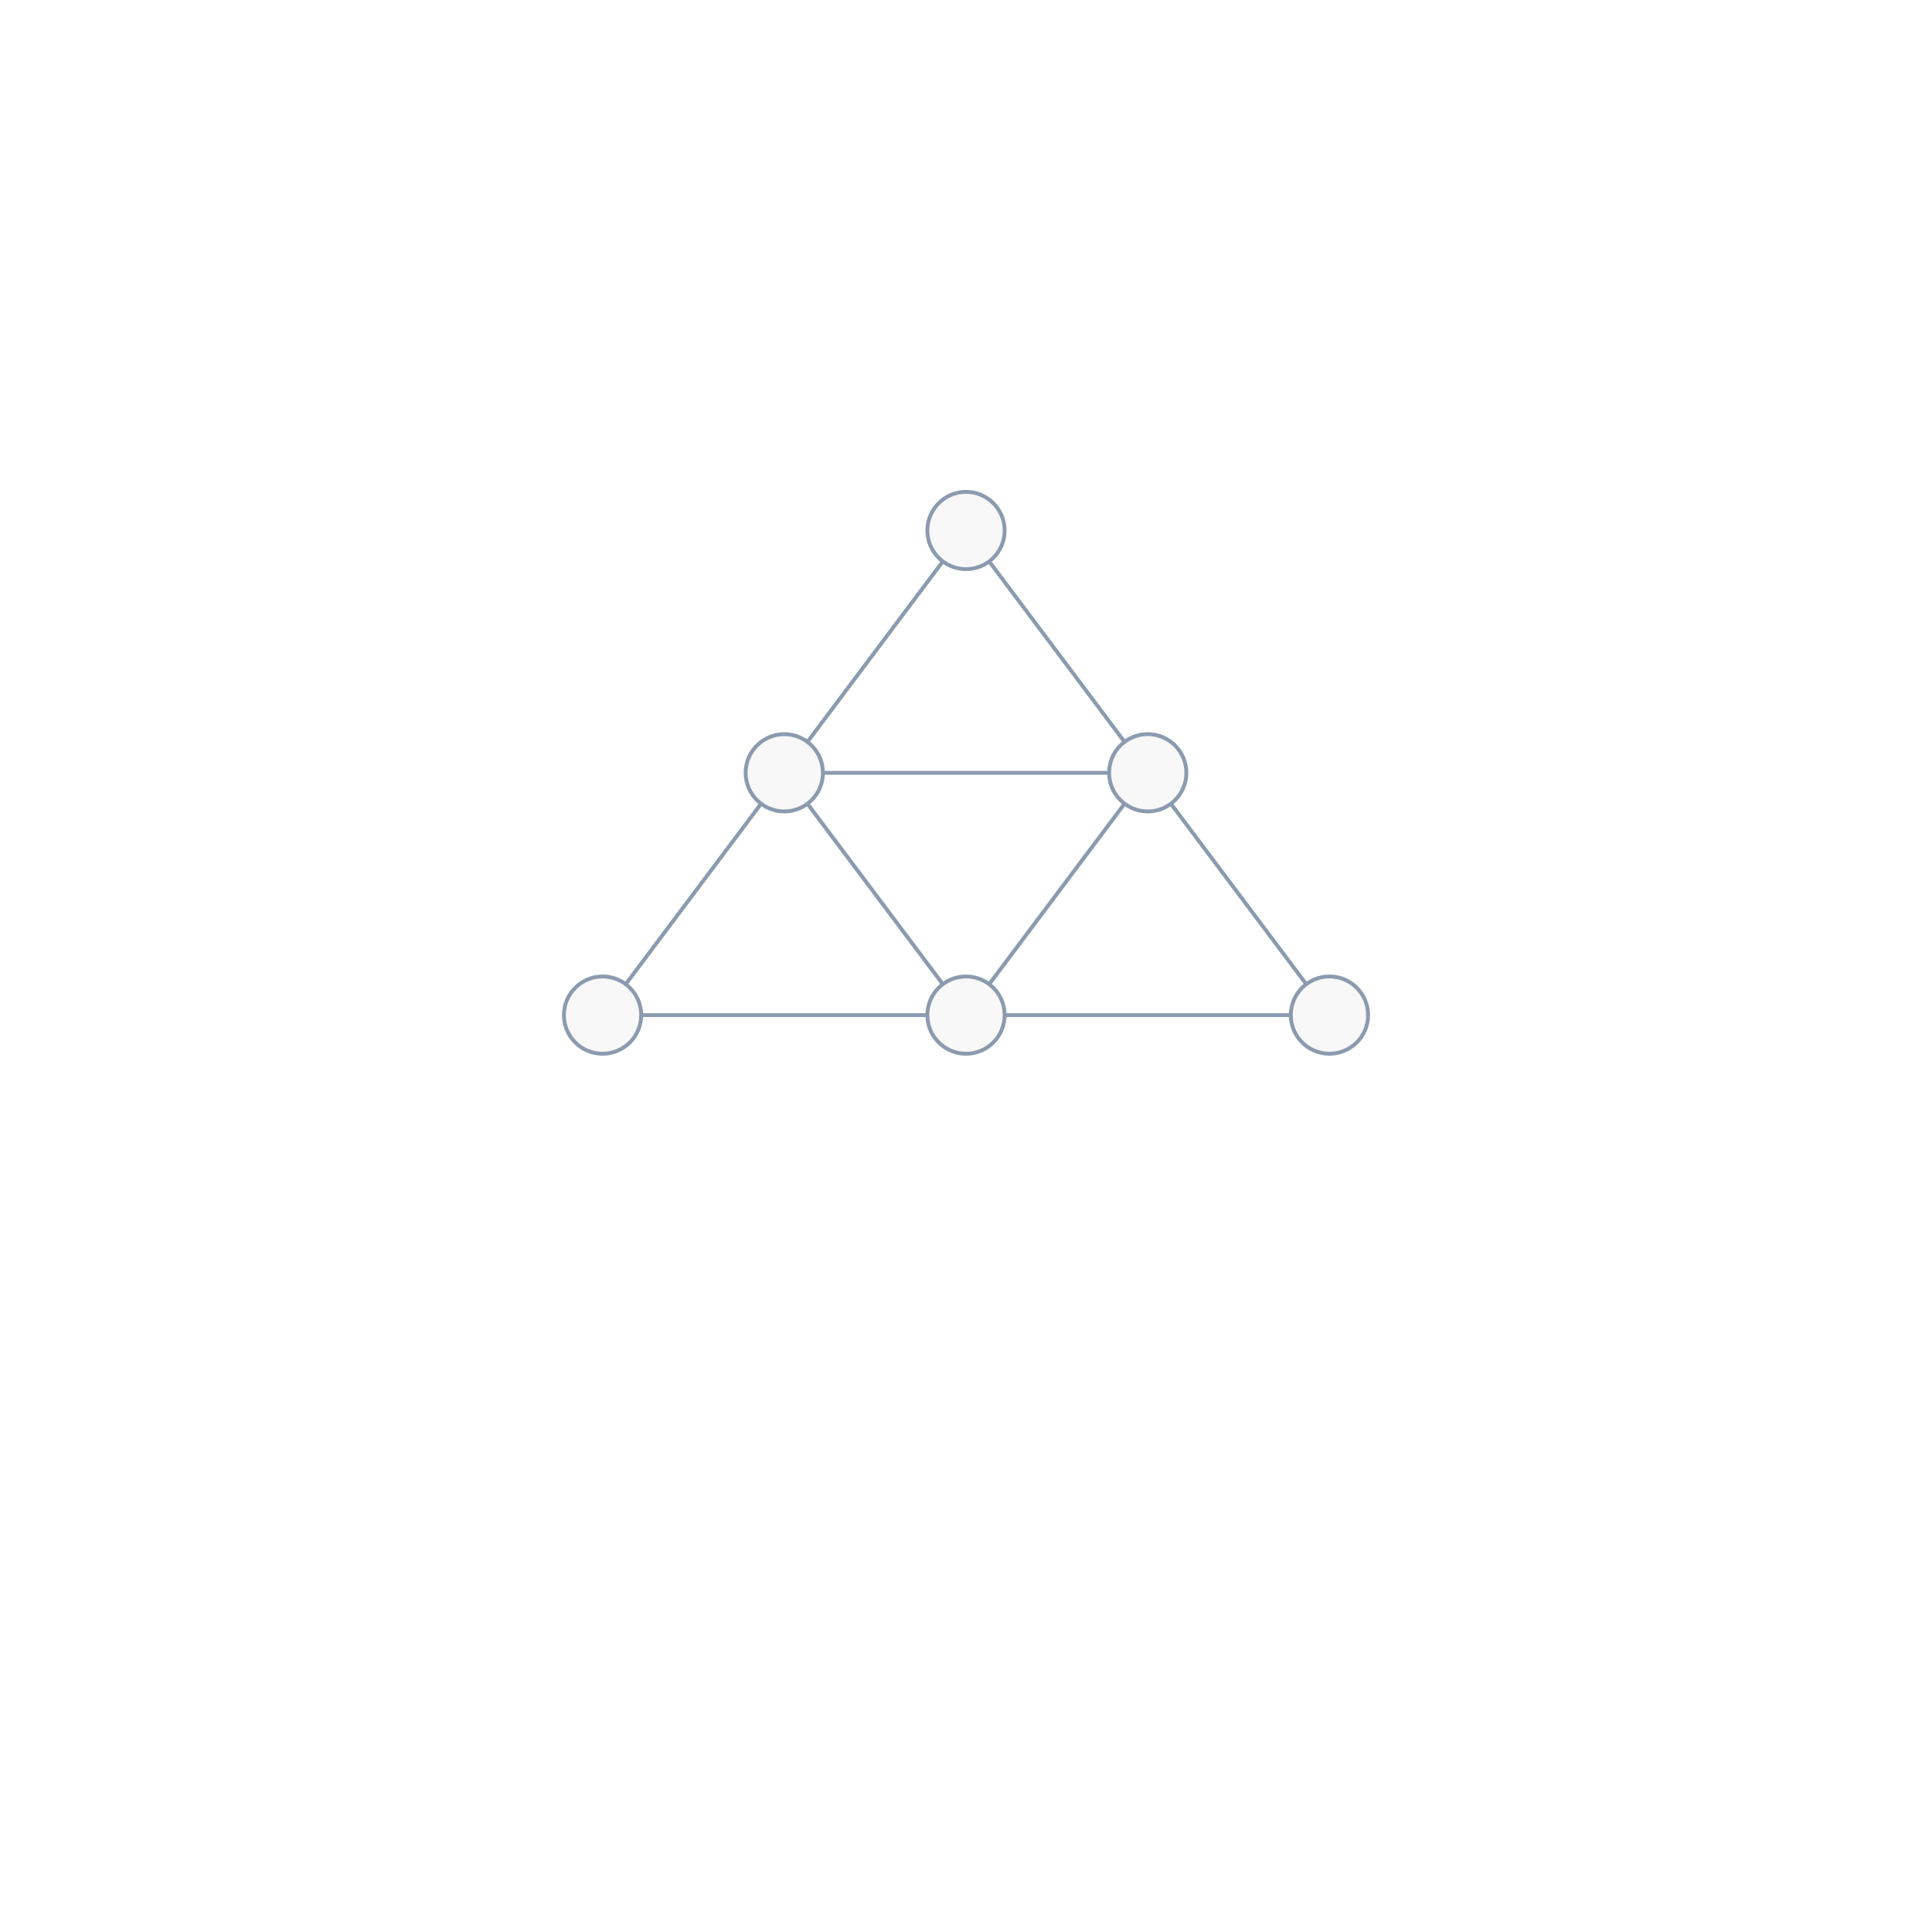
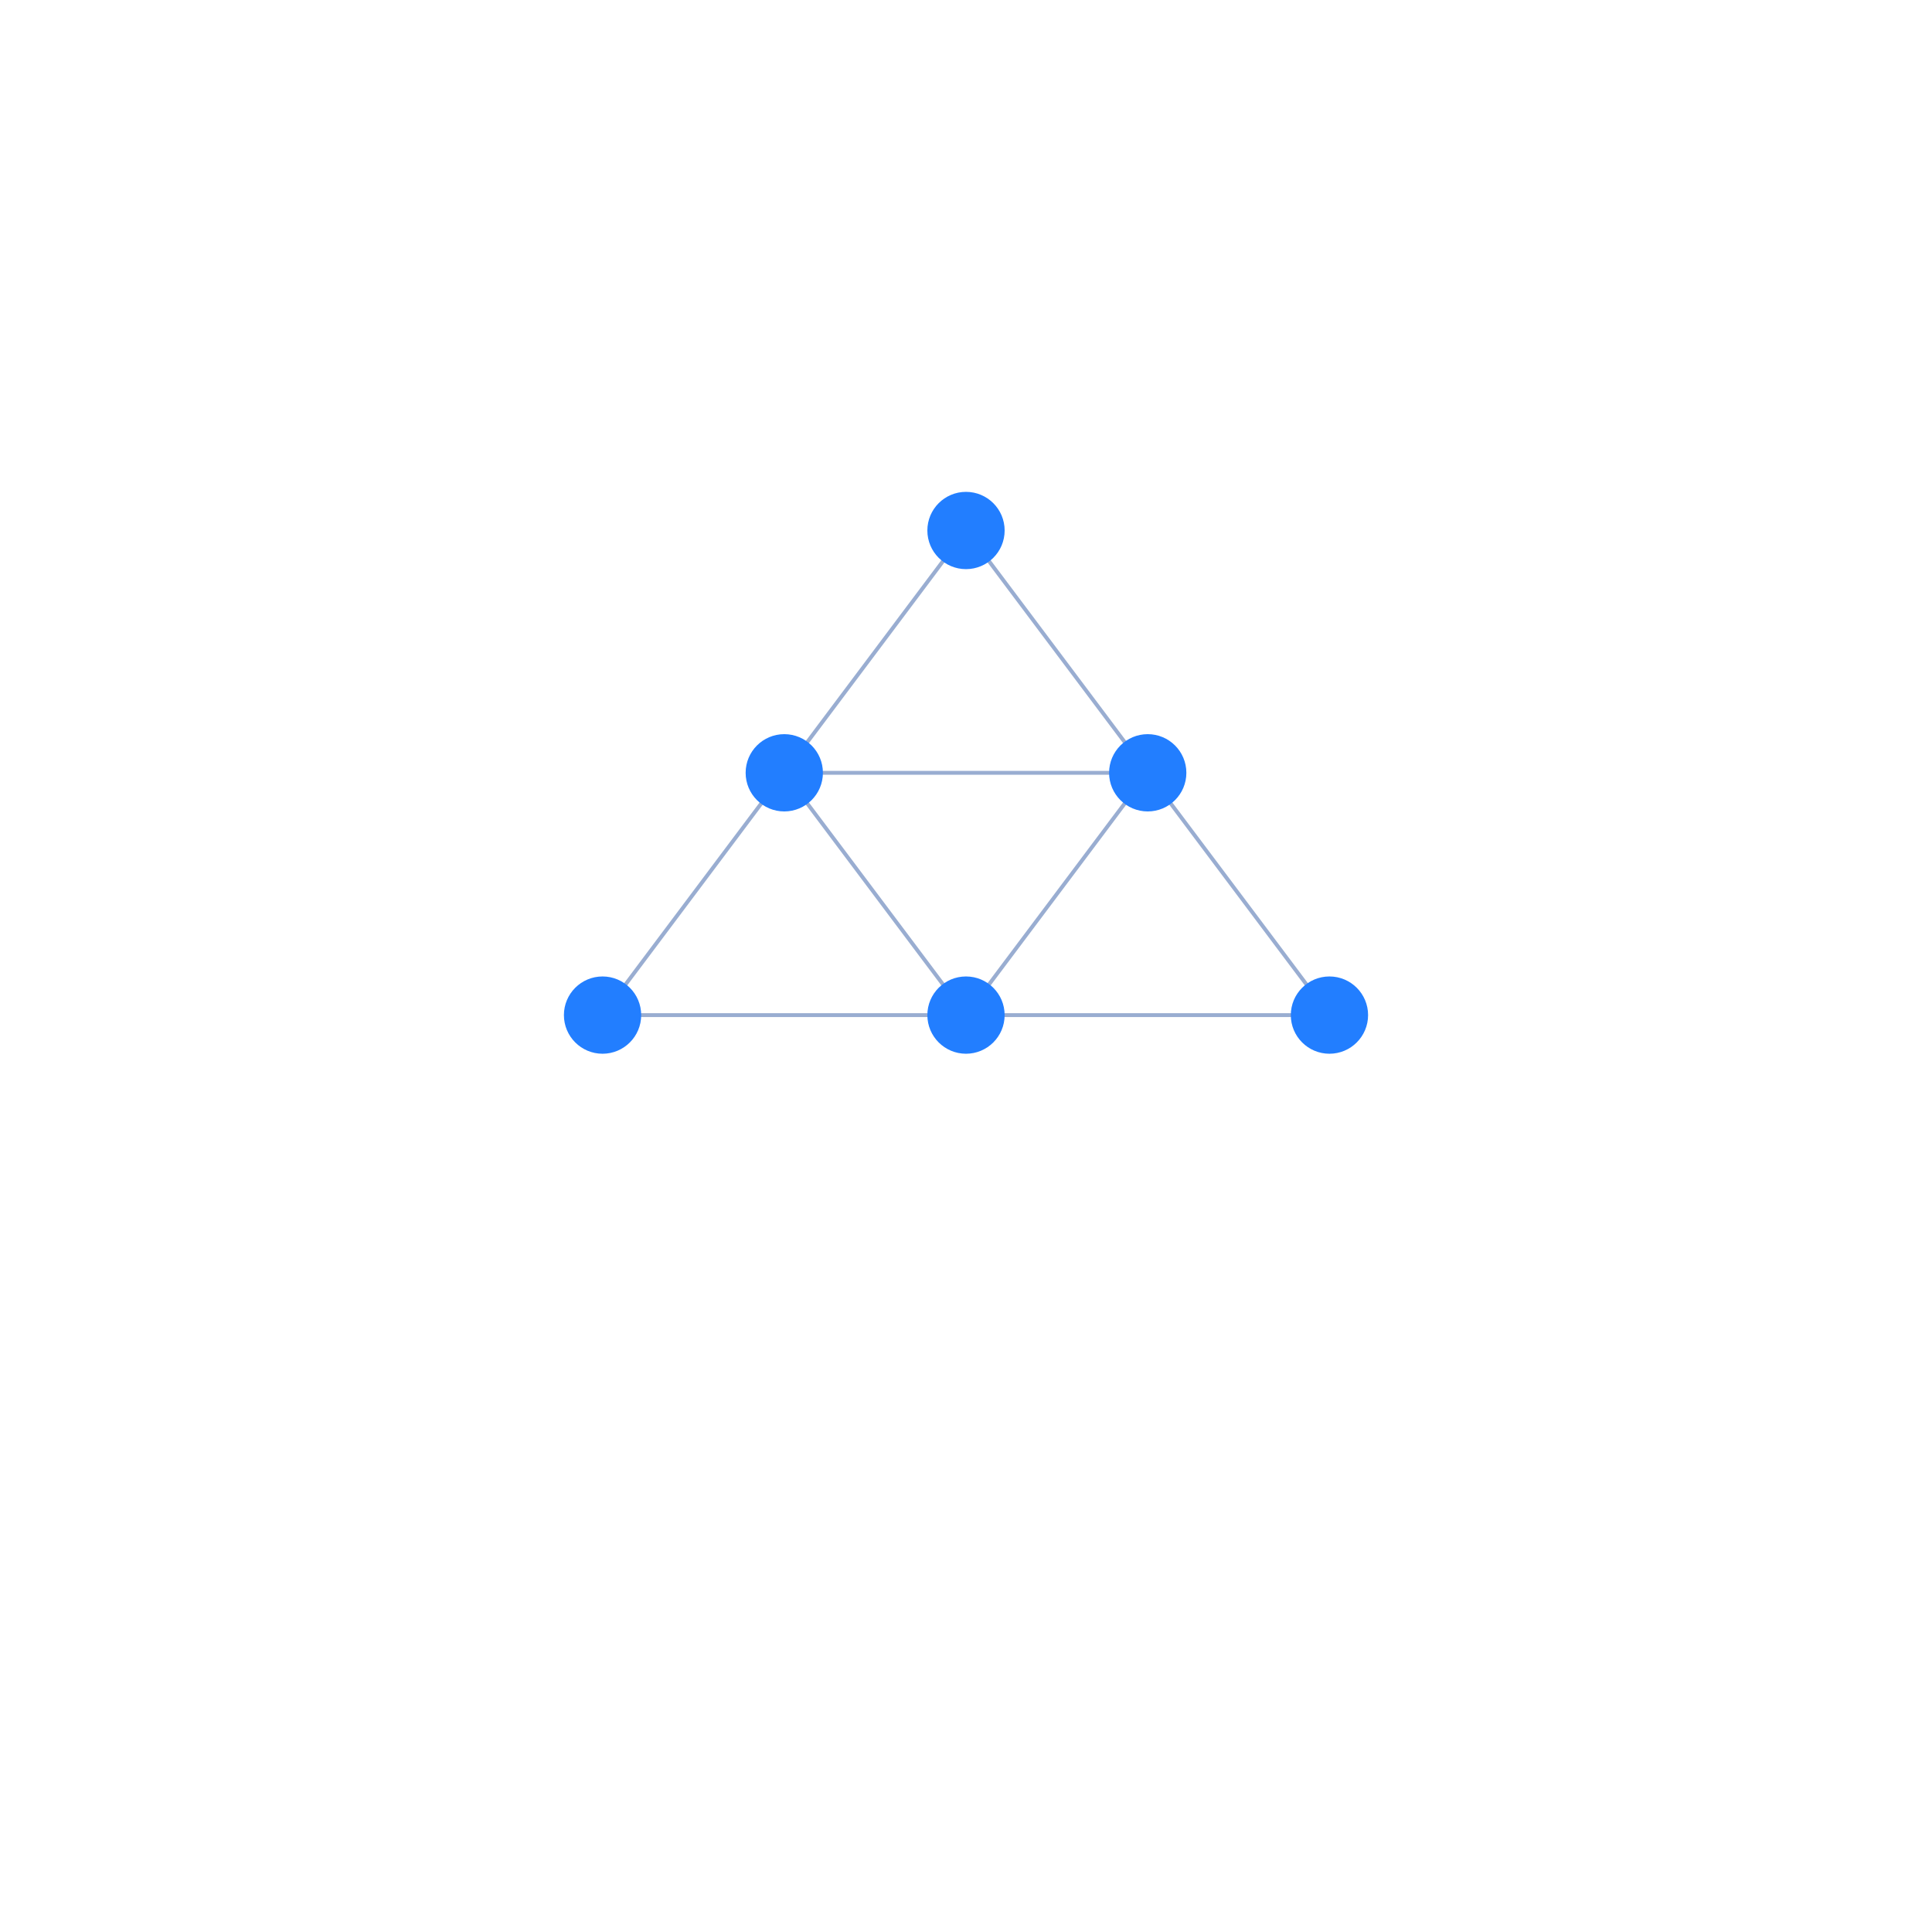
<svg xmlns="http://www.w3.org/2000/svg" width="500" height="500" style="background: transparent; position: absolute; outline: none;" color-interpolation-filters="sRGB" tabindex="1">
  <defs />
  <g id="g-svg-camera" transform="matrix(1,0,0,1,0,0)">
    <g id="g-root" fill="none" transform="matrix(1,0,0,1,0,0)">
      <g id="g-svg-7" fill="none" transform="matrix(1,0,0,1,0,0)" />
      <g id="g-svg-6" fill="none" transform="matrix(1,0,0,1,0,0)">
        <g id="node-1-node-2" fill="none" marker-start="false" marker-end="false" transform="matrix(1,0,0,1,0,0)">
+           <g id="node-1-node-2" fill="none" marker-start="false" marker-end="false" stroke="transparent" stroke-width="3" />
          <g transform="matrix(1,0,0,1,206.7324,142.3098)">
-             <path id="key" fill="none" d="M 39.505,0 C 19.753 26.337,0 52.674,0 52.674" stroke-width="1" stroke="rgba(139,155,175,1)" />
+             <path id="key" fill="none" d="M 39.505,0 C 19.753 26.337,0 52.674,0 52.674" stroke-width="1" stroke="rgba(153,173,209,1)" />
+             <path id="key" fill="none" d="M 0,0 L 0,0" stroke-width="3" stroke="transparent" />
          </g>
        </g>
        <g id="node-2-node-3" fill="none" marker-start="false" marker-end="false" transform="matrix(1,0,0,1,0,0)">
+           <g id="node-2-node-3" fill="none" marker-start="false" marker-end="false" stroke="transparent" stroke-width="3" />
          <g transform="matrix(1,0,0,1,209.2406,200)">
-             <path id="key" fill="none" d="M 0,0 C 40.759 0,81.519 0,81.519 0" stroke-width="1" stroke="rgba(139,155,175,1)" />
+             <path id="key" fill="none" d="M 0,0 C 40.759 0,81.519 0,81.519 0" stroke-width="1" stroke="rgba(153,173,209,1)" />
+             <path id="key" fill="none" d="M 0,0 L 0,0" stroke-width="3" stroke="transparent" />
          </g>
        </g>
        <g id="node-3-node-1" fill="none" marker-start="false" marker-end="false" transform="matrix(1,0,0,1,0,0)">
+           <g id="node-3-node-1" fill="none" marker-start="false" marker-end="false" stroke="transparent" stroke-width="3" />
          <g transform="matrix(1,0,0,1,253.7624,142.3098)">
-             <path id="key" fill="none" d="M 39.505,52.674 C 19.753 26.337,0 0,0 0" stroke-width="1" stroke="rgba(139,155,175,1)" />
+             <path id="key" fill="none" d="M 39.505,52.674 C 19.753 26.337,0 0,0 0" stroke-width="1" stroke="rgba(153,173,209,1)" />
+             <path id="key" fill="none" d="M 0,0 L 0,0" stroke-width="3" stroke="transparent" />
          </g>
        </g>
        <g id="node-3-node-5" fill="none" marker-start="false" marker-end="false" transform="matrix(1,0,0,1,0,0)">
+           <g id="node-3-node-5" fill="none" marker-start="false" marker-end="false" stroke="transparent" stroke-width="3" />
          <g transform="matrix(1,0,0,1,253.7624,205.0165)">
-             <path id="key" fill="none" d="M 39.505,0 C 19.753 26.337,0 52.674,0 52.674" stroke-width="1" stroke="rgba(139,155,175,1)" />
+             <path id="key" fill="none" d="M 39.505,0 C 19.753 26.337,0 52.674,0 52.674" stroke-width="1" stroke="rgba(153,173,209,1)" />
+             <path id="key" fill="none" d="M 0,0 L 0,0" stroke-width="3" stroke="transparent" />
          </g>
        </g>
        <g id="node-2-node-4" fill="none" marker-start="false" marker-end="false" transform="matrix(1,0,0,1,0,0)">
+           <g id="node-2-node-4" fill="none" marker-start="false" marker-end="false" stroke="transparent" stroke-width="3" />
          <g transform="matrix(1,0,0,1,159.7023,205.0165)">
-             <path id="key" fill="none" d="M 39.505,0 C 19.753 26.337,2.842170943040401e-14 52.674,2.842170943040401e-14 52.674" stroke-width="1" stroke="rgba(139,155,175,1)" />
+             <path id="key" fill="none" d="M 39.505,0 C 19.753 26.337,2.842170943040401e-14 52.674,2.842170943040401e-14 52.674" stroke-width="1" stroke="rgba(153,173,209,1)" />
+             <path id="key" fill="none" d="M 0,0 L 0,0" stroke-width="3" stroke="transparent" />
          </g>
        </g>
        <g id="node-2-node-5" fill="none" marker-start="false" marker-end="false" transform="matrix(1,0,0,1,0,0)">
+           <g id="node-2-node-5" fill="none" marker-start="false" marker-end="false" stroke="transparent" stroke-width="3" />
          <g transform="matrix(1,0,0,1,206.7324,205.0165)">
-             <path id="key" fill="none" d="M 0,0 C 19.753 26.337,39.505 52.674,39.505 52.674" stroke-width="1" stroke="rgba(139,155,175,1)" />
+             <path id="key" fill="none" d="M 0,0 C 19.753 26.337,39.505 52.674,39.505 52.674" stroke-width="1" stroke="rgba(153,173,209,1)" />
+             <path id="key" fill="none" d="M 0,0 L 0,0" stroke-width="3" stroke="transparent" />
          </g>
        </g>
        <g id="node-3-node-6" fill="none" marker-start="false" marker-end="false" transform="matrix(1,0,0,1,0,0)">
+           <g id="node-3-node-6" fill="none" marker-start="false" marker-end="false" stroke="transparent" stroke-width="3" />
          <g transform="matrix(1,0,0,1,300.7924,205.0165)">
-             <path id="key" fill="none" d="M 0,0 C 19.753 26.337,39.505 52.674,39.505 52.674" stroke-width="1" stroke="rgba(139,155,175,1)" />
+             <path id="key" fill="none" d="M 0,0 C 19.753 26.337,39.505 52.674,39.505 52.674" stroke-width="1" stroke="rgba(153,173,209,1)" />
+             <path id="key" fill="none" d="M 0,0 L 0,0" stroke-width="3" stroke="transparent" />
          </g>
        </g>
        <g id="node-4-node-5" fill="none" marker-start="false" marker-end="false" transform="matrix(1,0,0,1,0,0)">
+           <g id="node-4-node-5" fill="none" marker-start="false" marker-end="false" stroke="transparent" stroke-width="3" />
          <g transform="matrix(1,0,0,1,162.2106,262.7067)">
-             <path id="key" fill="none" d="M 0,0 C 40.759 0,81.519 0,81.519 0" stroke-width="1" stroke="rgba(139,155,175,1)" />
+             <path id="key" fill="none" d="M 0,0 C 40.759 0,81.519 0,81.519 0" stroke-width="1" stroke="rgba(153,173,209,1)" />
+             <path id="key" fill="none" d="M 0,0 L 0,0" stroke-width="3" stroke="transparent" />
          </g>
        </g>
        <g id="node-5-node-6" fill="none" marker-start="false" marker-end="false" transform="matrix(1,0,0,1,0,0)">
+           <g id="node-5-node-6" fill="none" marker-start="false" marker-end="false" stroke="transparent" stroke-width="3" />
          <g transform="matrix(1,0,0,1,256.2707,262.7067)">
-             <path id="key" fill="none" d="M 0,0 C 40.759 0,81.519 0,81.519 0" stroke-width="1" stroke="rgba(139,155,175,1)" />
+             <path id="key" fill="none" d="M 0,0 C 40.759 0,81.519 0,81.519 0" stroke-width="1" stroke="rgba(153,173,209,1)" />
+             <path id="key" fill="none" d="M 0,0 L 0,0" stroke-width="3" stroke="transparent" />
          </g>
        </g>
      </g>
      <g id="g-svg-5" fill="none" transform="matrix(1,0,0,1,0,0)">
        <g id="node-1" fill="none" transform="matrix(1,0,0,1,250,137.2933)">
          <g transform="matrix(1,0,0,1,0,0)">
-             <circle id="key" fill="rgba(248,248,248,1)" transform="translate(-10,-10)" cx="10" cy="10" stroke="rgba(139,155,175,1)" r="10" />
+             <circle id="key" fill="rgba(34,126,255,1)" transform="translate(-10,-10)" cx="10" cy="10" stroke-width="0" stroke="rgba(0,0,0,1)" r="10" />
          </g>
        </g>
        <g id="node-2" fill="none" transform="matrix(1,0,0,1,202.97,200)">
          <g transform="matrix(1,0,0,1,0,0)">
-             <circle id="key" fill="rgba(248,248,248,1)" transform="translate(-10,-10)" cx="10" cy="10" stroke="rgba(139,155,175,1)" r="10" />
+             <circle id="key" fill="rgba(34,126,255,1)" transform="translate(-10,-10)" cx="10" cy="10" stroke-width="0" stroke="rgba(0,0,0,1)" r="10" />
          </g>
        </g>
        <g id="node-3" fill="none" transform="matrix(1,0,0,1,297.0301,200)">
          <g transform="matrix(1,0,0,1,0,0)">
-             <circle id="key" fill="rgba(248,248,248,1)" transform="translate(-10,-10)" cx="10" cy="10" stroke="rgba(139,155,175,1)" r="10" />
+             <circle id="key" fill="rgba(34,126,255,1)" transform="translate(-10,-10)" cx="10" cy="10" stroke-width="0" stroke="rgba(0,0,0,1)" r="10" />
          </g>
        </g>
        <g id="node-4" fill="none" transform="matrix(1,0,0,1,155.9399,262.7067)">
          <g transform="matrix(1,0,0,1,0,0)">
-             <circle id="key" fill="rgba(248,248,248,1)" transform="translate(-10,-10)" cx="10" cy="10" stroke="rgba(139,155,175,1)" r="10" />
+             <circle id="key" fill="rgba(34,126,255,1)" transform="translate(-10,-10)" cx="10" cy="10" stroke-width="0" stroke="rgba(0,0,0,1)" r="10" />
          </g>
        </g>
        <g id="node-5" fill="none" transform="matrix(1,0,0,1,250,262.7067)">
          <g transform="matrix(1,0,0,1,0,0)">
-             <circle id="key" fill="rgba(248,248,248,1)" transform="translate(-10,-10)" cx="10" cy="10" stroke="rgba(139,155,175,1)" r="10" />
+             <circle id="key" fill="rgba(34,126,255,1)" transform="translate(-10,-10)" cx="10" cy="10" stroke-width="0" stroke="rgba(0,0,0,1)" r="10" />
          </g>
        </g>
        <g id="node-6" fill="none" transform="matrix(1,0,0,1,344.0601,262.7067)">
          <g transform="matrix(1,0,0,1,0,0)">
-             <circle id="key" fill="rgba(248,248,248,1)" transform="translate(-10,-10)" cx="10" cy="10" stroke="rgba(139,155,175,1)" r="10" />
+             <circle id="key" fill="rgba(34,126,255,1)" transform="translate(-10,-10)" cx="10" cy="10" stroke-width="0" stroke="rgba(0,0,0,1)" r="10" />
          </g>
        </g>
      </g>
    </g>
  </g>
</svg>
